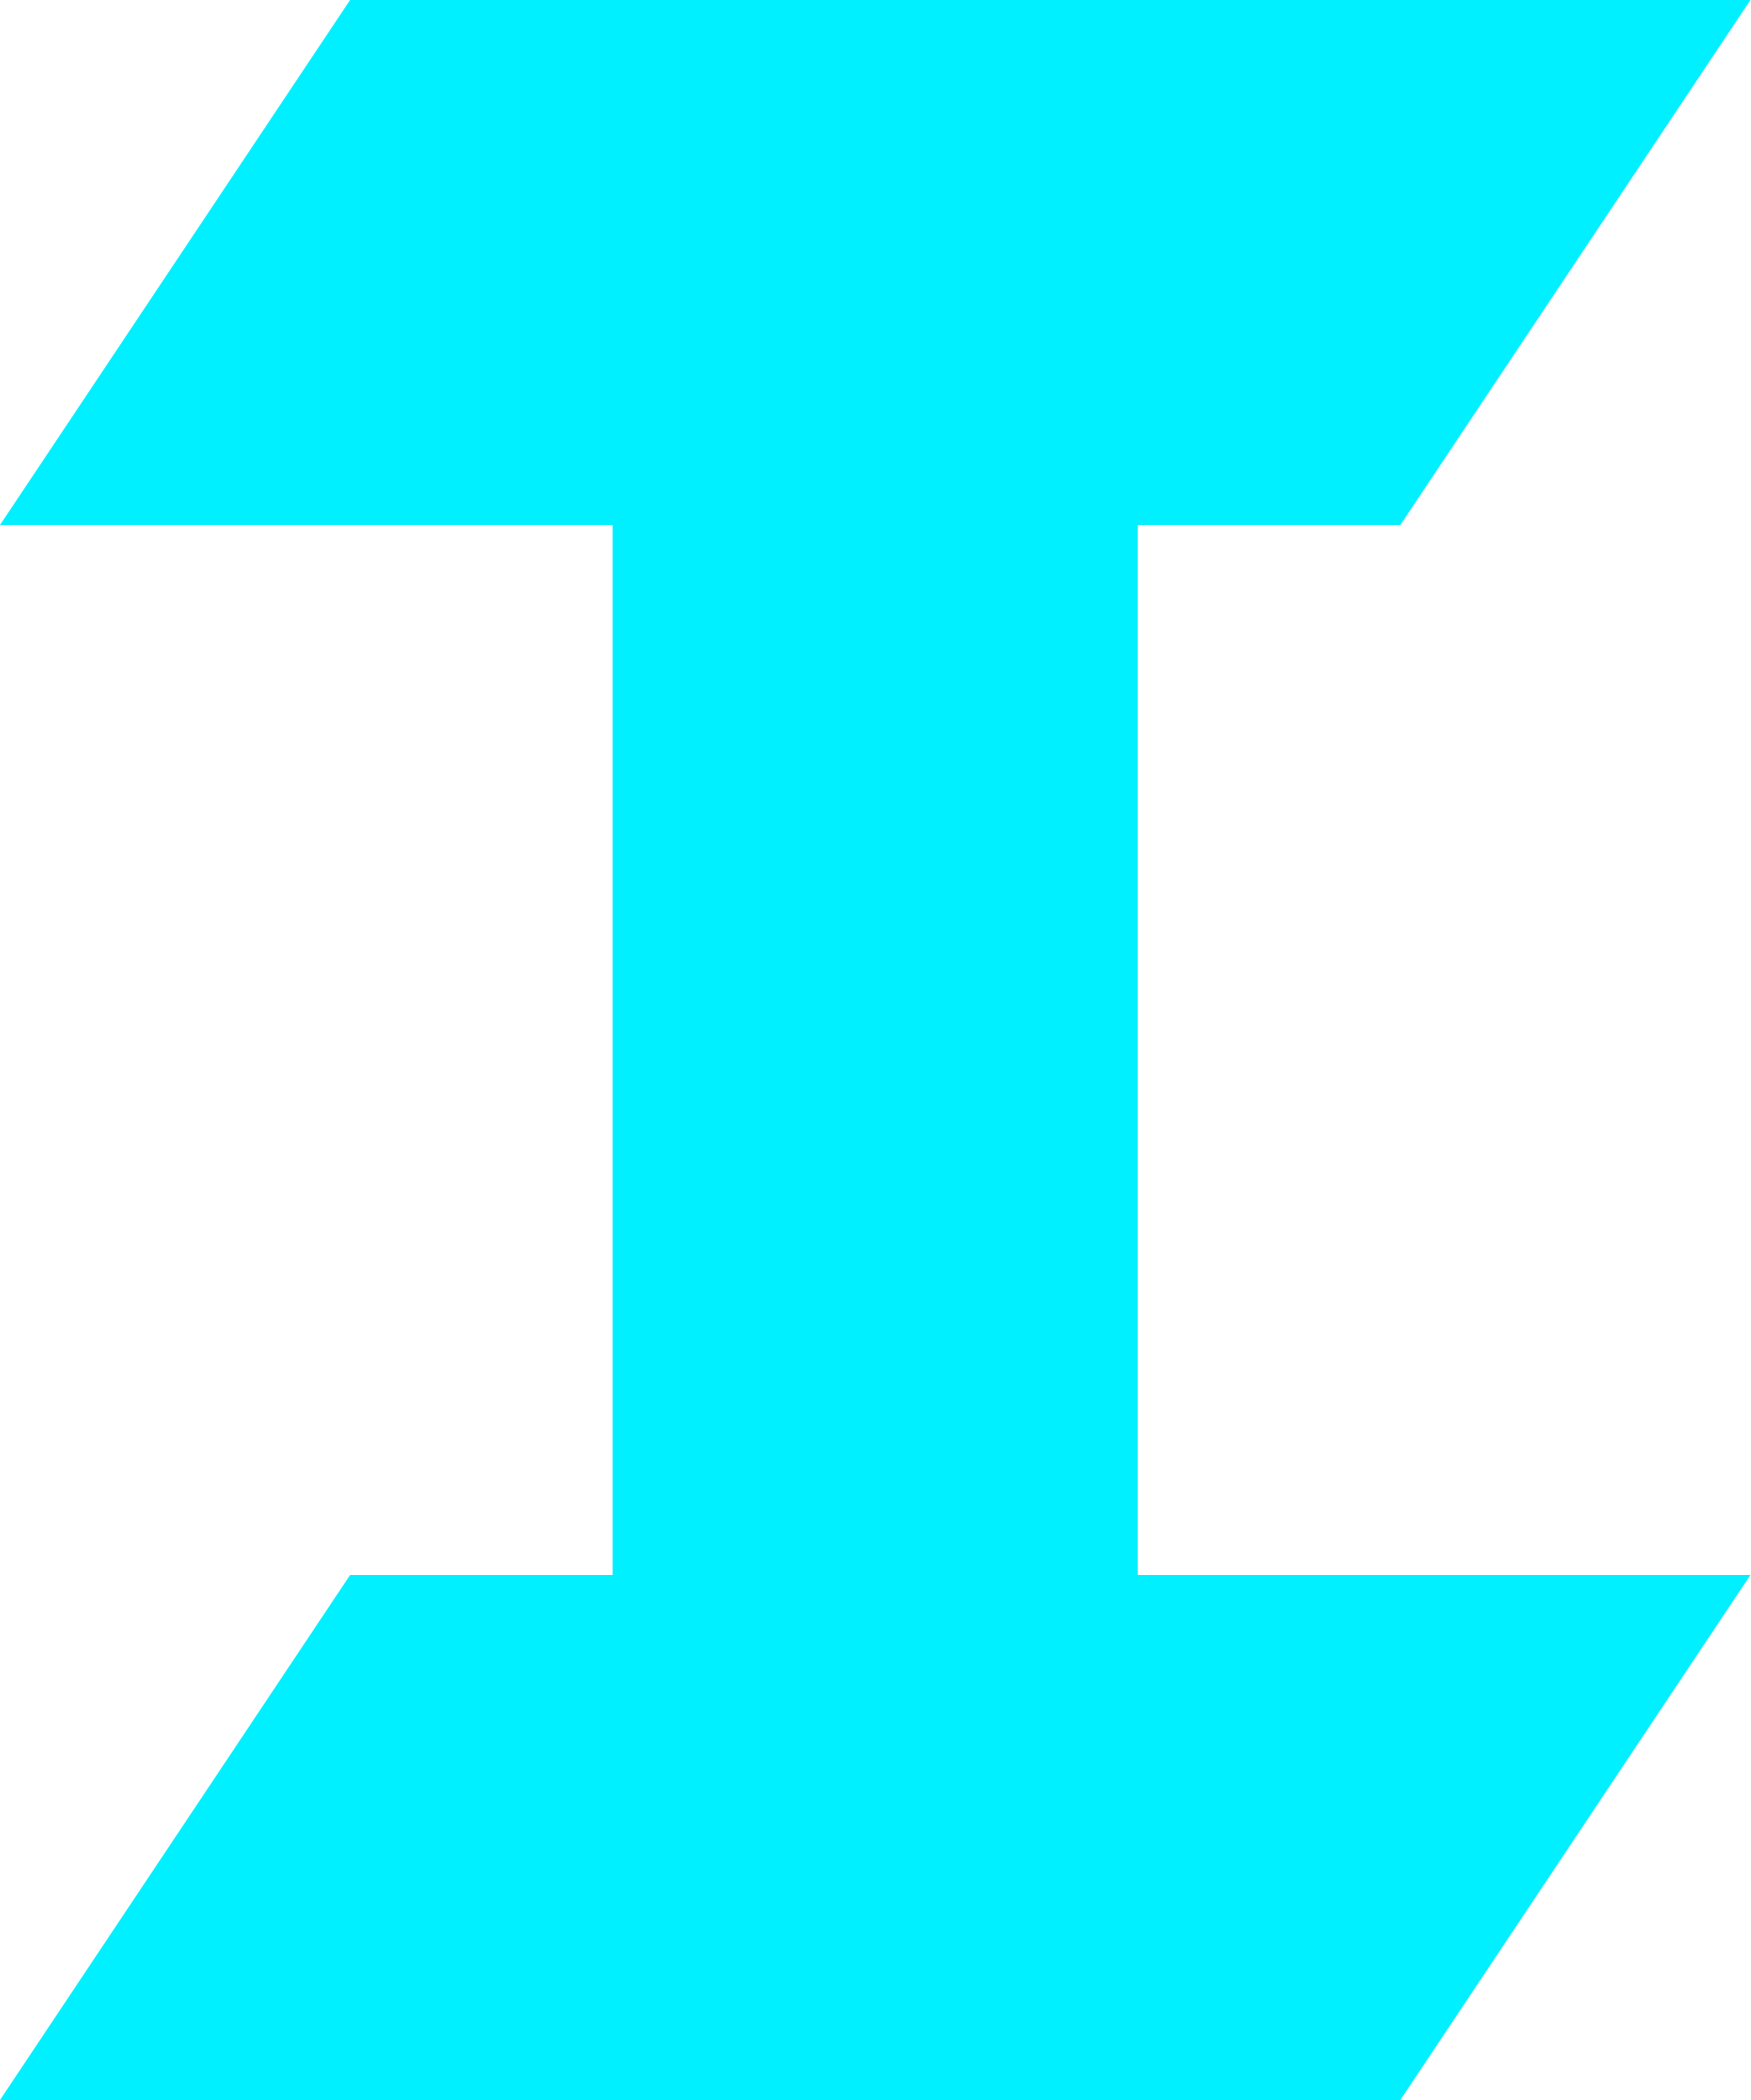
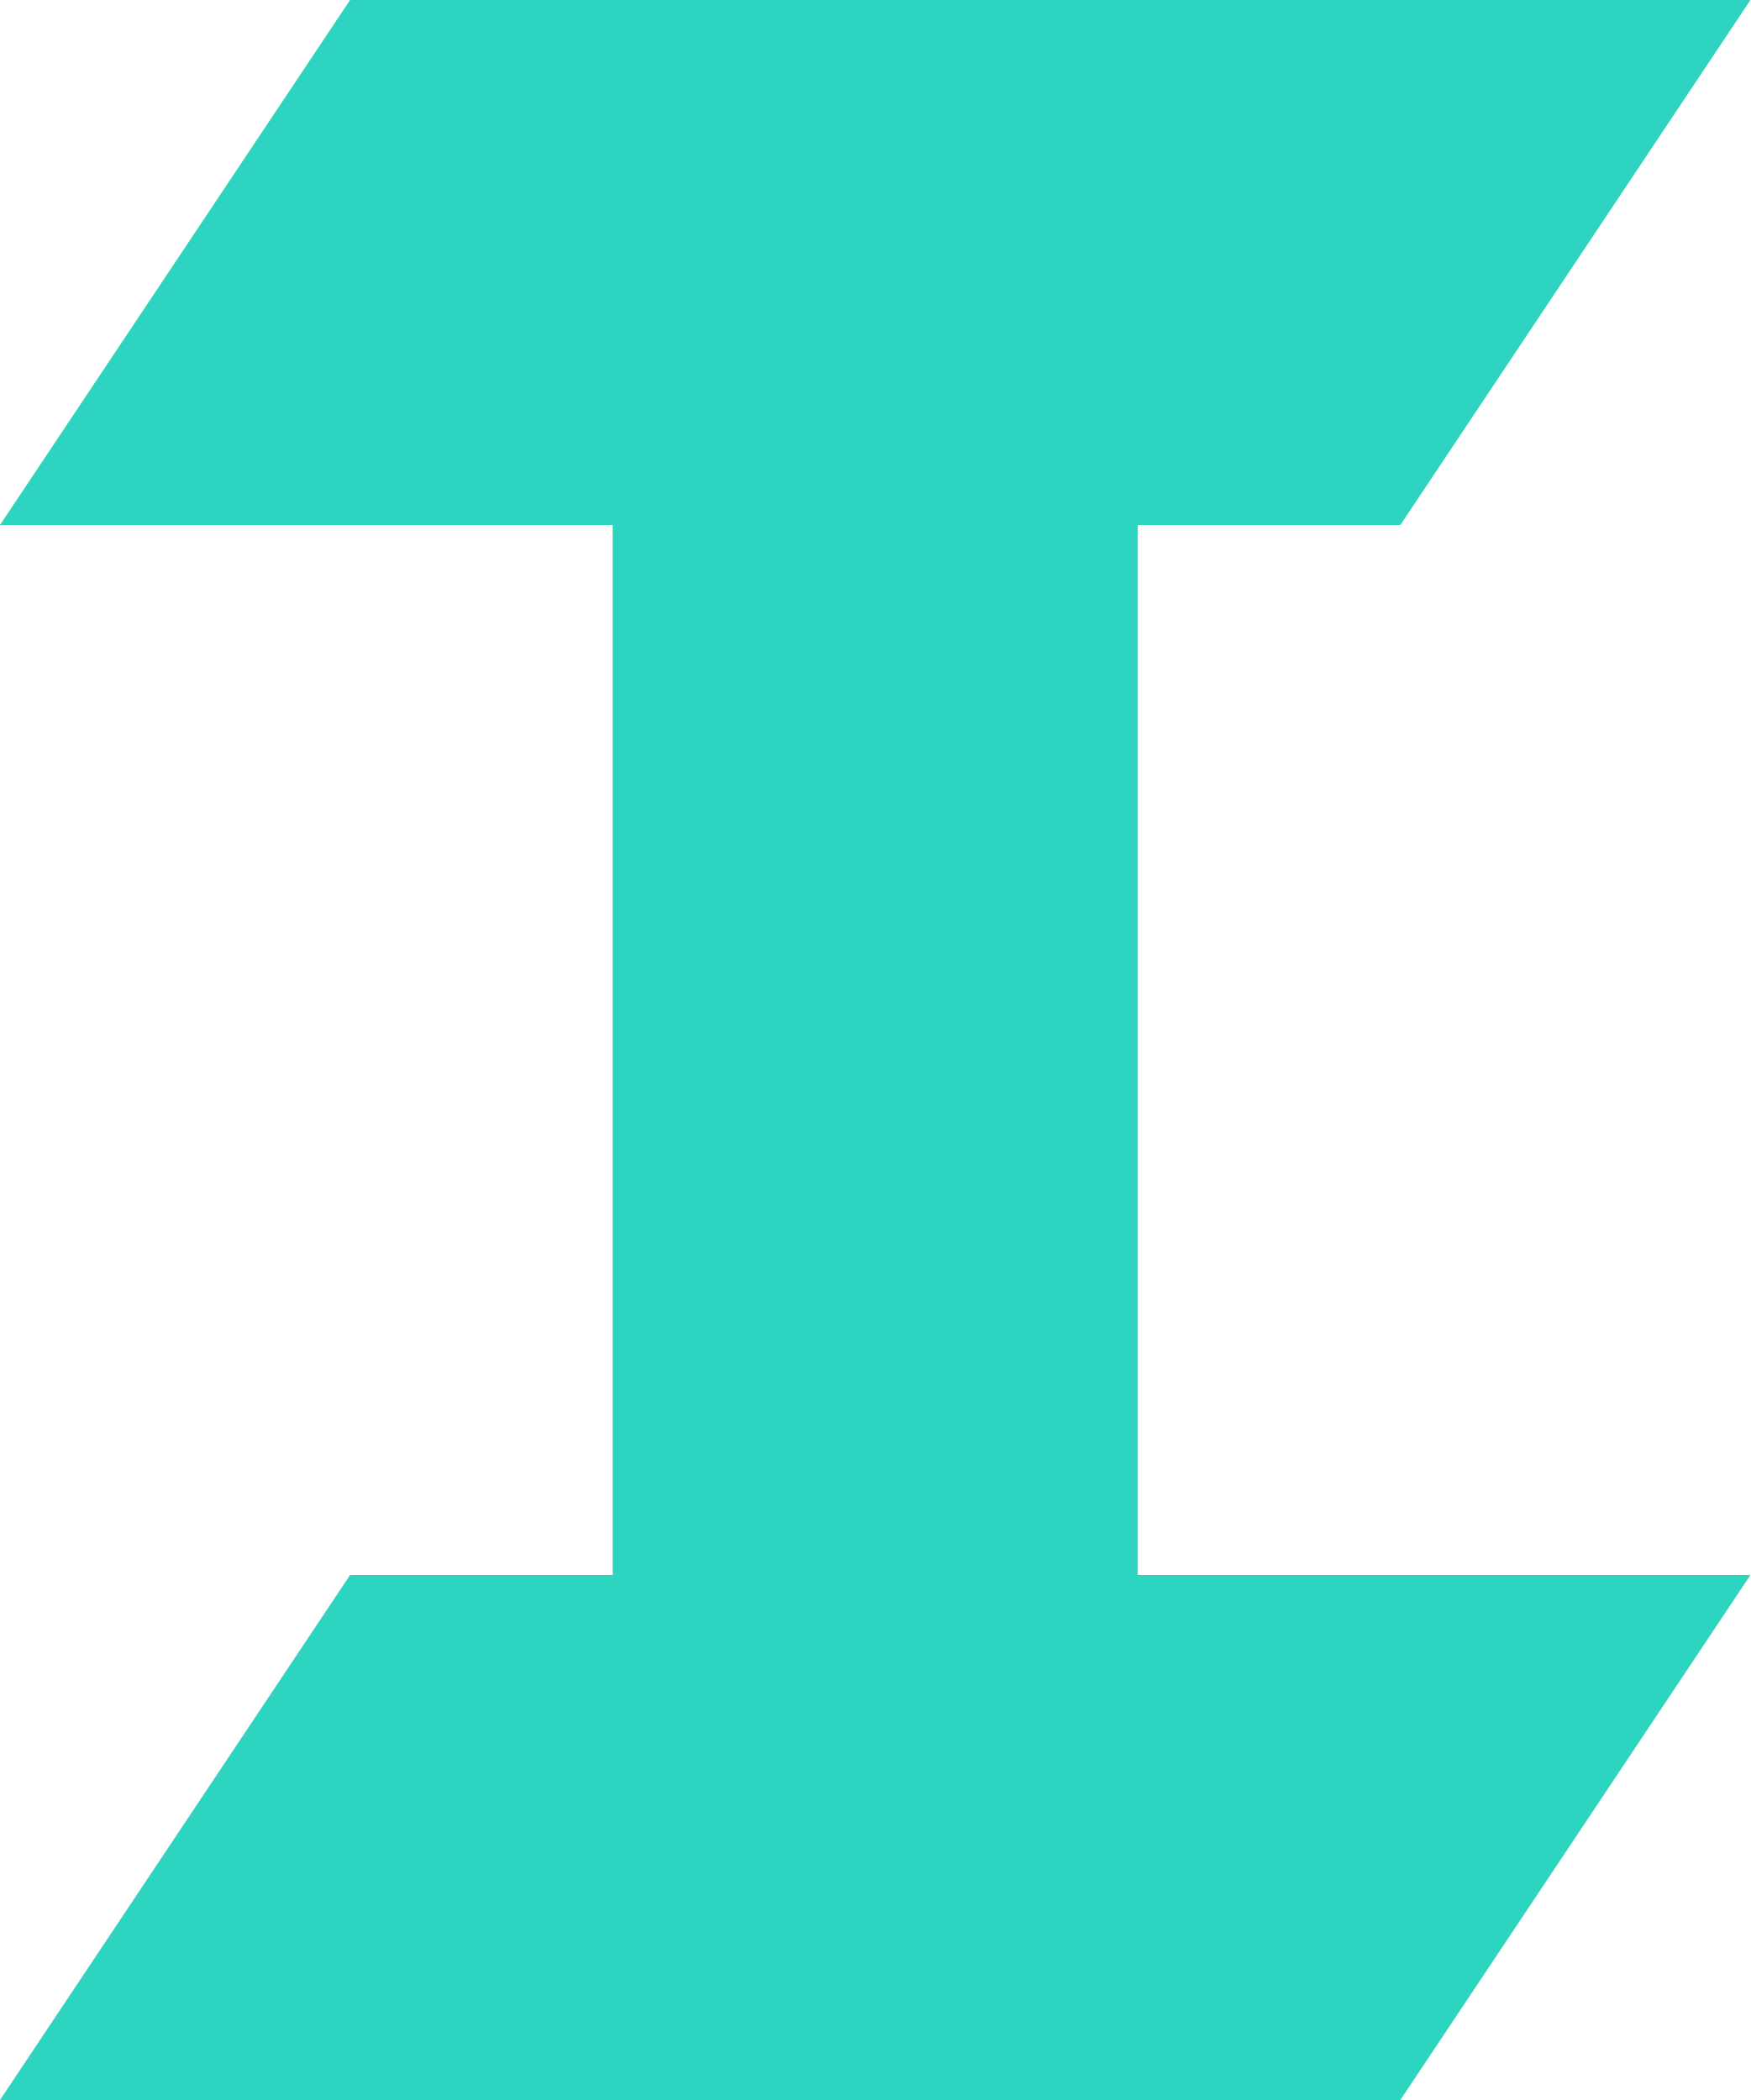
<svg xmlns="http://www.w3.org/2000/svg" viewBox="0 0 40 48" fill="none">
-   <path fill="#00f0ff" d="M8 0H40L32 12H26V36H40L32 48H0L8 36H14V12H0L8 0Z" />
+   <path fill="#2dd4bf" d="M8 0H40L32 12H26V36H40L32 48H0L8 36H14V12H0L8 0Z" />
</svg>
